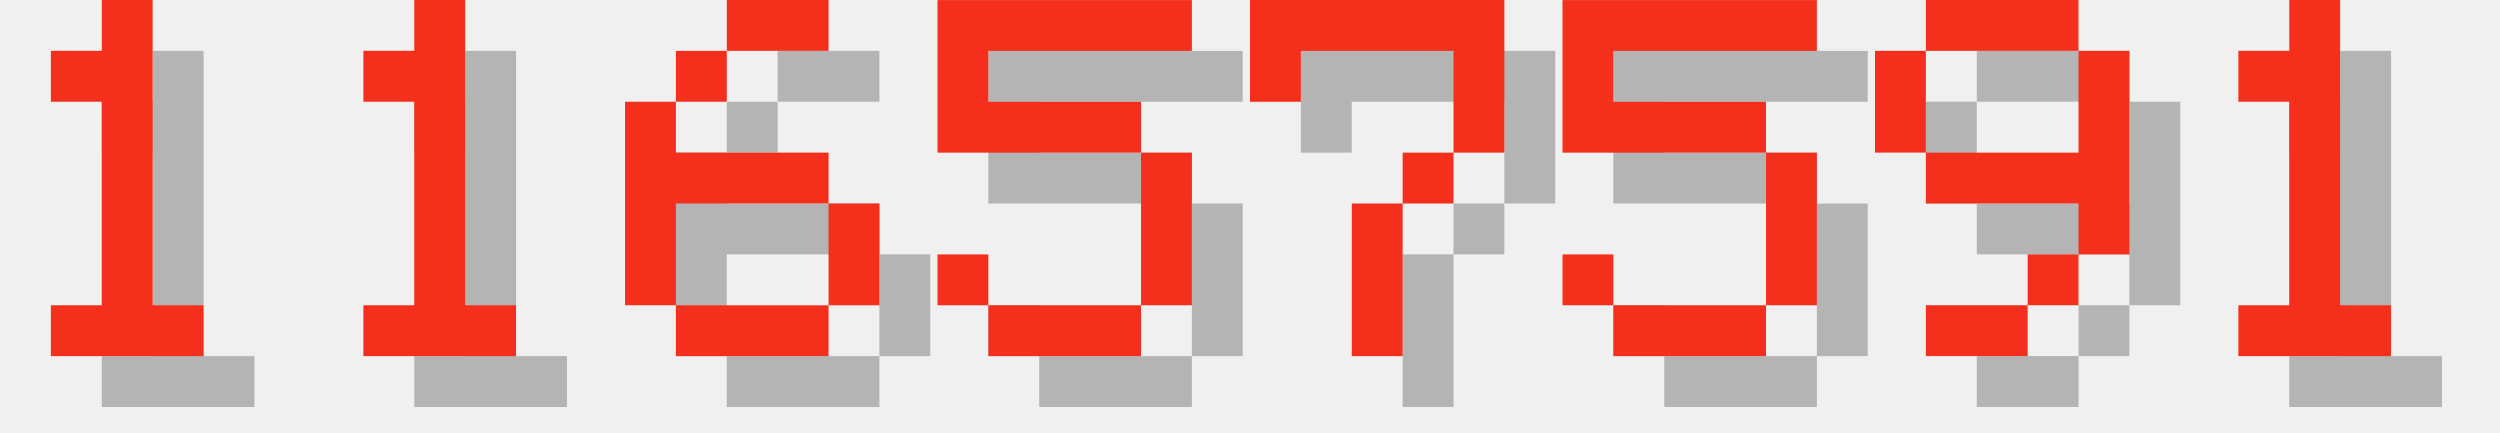
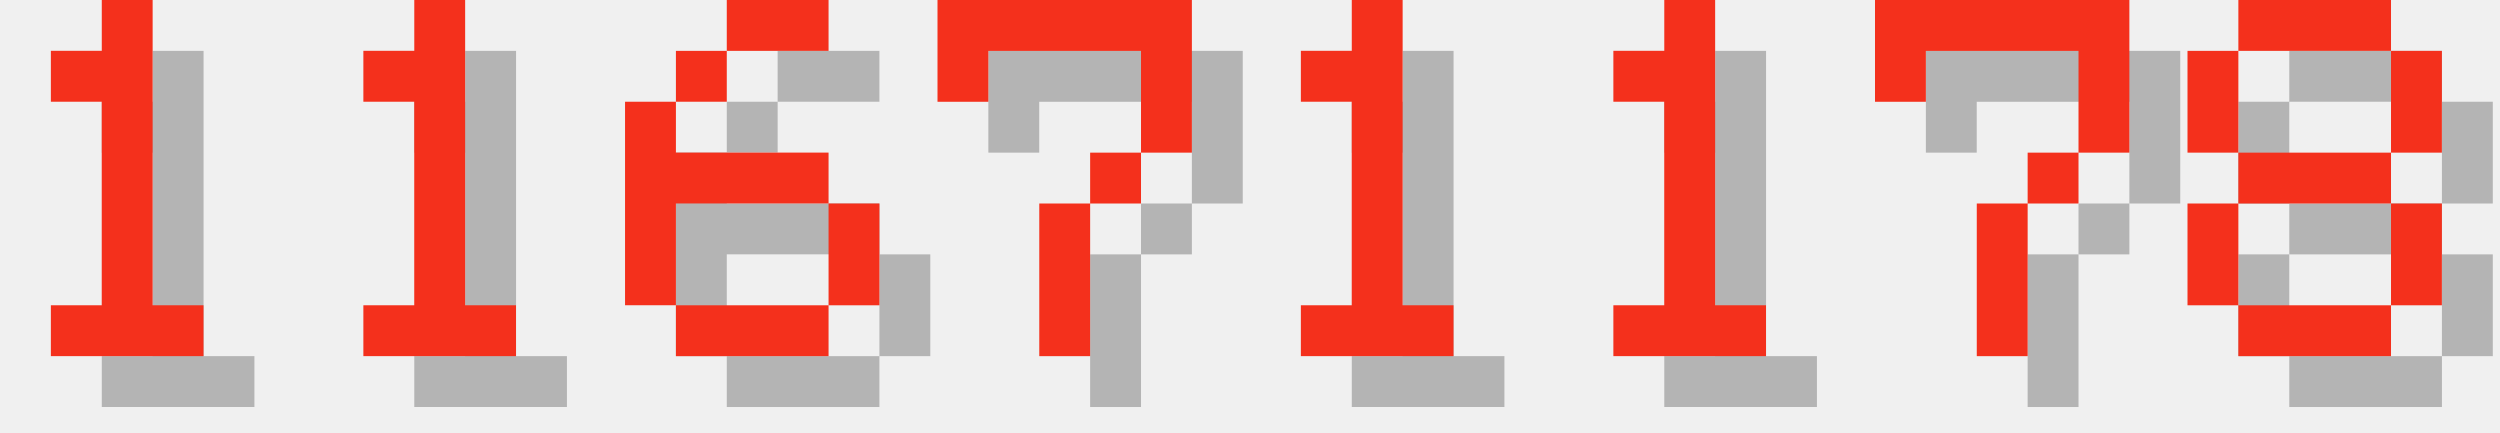
<svg xmlns="http://www.w3.org/2000/svg" version="1.1" width="208.0" height="36">
  <style>
        .text-foreground {
            fill: #F4301C;
        }
        .text-shadow {
            fill: #000000;
            fill-opacity: 0.25;
        }
    </style>
  <g class="digit" id="digit_1" transform="translate(0.0, 0), scale(4)">
    <path id="digit_1_shadow" class="text-shadow" d="m2.117 2.117v1.058h1.058v4.233h-1.058v1.058h3.175v-1.058h-1.058v-6.35h-1.058v1.058h-1.058z" fill-opacity=".5" style="paint-order:stroke fill markers" />
    <path id="digit_1_fg" class="text-foreground" d="m1.058 1.058v1.058h1.058v4.233h-1.058v1.058h3.175v-1.058h-1.058v-6.35h-1.058v1.058h-1.058z" fill="#fff" style="paint-order:stroke fill markers" />
  </g>
  <g class="digit" id="digit_1" transform="translate(26.0, 0), scale(4)">
    <path id="digit_1_shadow" class="text-shadow" d="m2.117 2.117v1.058h1.058v4.233h-1.058v1.058h3.175v-1.058h-1.058v-6.35h-1.058v1.058h-1.058z" fill-opacity=".5" style="paint-order:stroke fill markers" />
    <path id="digit_1_fg" class="text-foreground" d="m1.058 1.058v1.058h1.058v4.233h-1.058v1.058h3.175v-1.058h-1.058v-6.35h-1.058v1.058h-1.058z" fill="#fff" style="paint-order:stroke fill markers" />
  </g>
  <g class="digit" id="digit_6" transform="translate(52.0, 0), scale(4)">
    <path id="digit_6_shadow" class="text-shadow" d="m3.175 1.058v1.058h2.117v-1.058h-2.117zm0 1.058h-1.058v1.058h1.058v-1.058zm-1.058 1.058h-1.058v4.233h1.058v-2.117h3.175v-1.058h-3.175v-1.058zm3.175 2.117v2.117h1.058v-2.117h-1.058zm0 2.117h-3.175v1.058h3.175v-1.058z" fill-opacity=".5" style="paint-order:stroke fill markers" />
    <path id="digit_6_fg" class="text-foreground" d="m2.117 0v1.058h2.117v-1.058h-2.117zm0 1.058h-1.058v1.058h1.058v-1.058zm-1.058 1.058h-1.058v4.233h1.058v-2.117h3.175v-1.058h-3.175v-1.058zm3.175 2.117v2.117h1.058v-2.117h-1.058zm0 2.117h-3.175v1.058h3.175v-1.058z" fill="#fff" style="paint-order:stroke fill markers" />
  </g>
-   <g class="digit" id="digit_5" transform="translate(78.0, 0), scale(4)">
-     <path id="digit_5_shadow" class="text-shadow" d="m1.058 1.058v3.175h4.233v3.175h-3.175v-1.058h-1.058v1.058h1.058v1.058h3.175v-1.058h1.058v-3.175h-1.058v-1.058h-3.175v-1.058h4.233v-1.058h-5.292z" fill-opacity=".5" style="paint-order:stroke fill markers" />
-     <path id="digit_5_fg" class="text-foreground" d="m0 0v3.175h4.233v3.175h-3.175v-1.058h-1.058v1.058h1.058v1.058h3.175v-1.058h1.058v-3.175h-1.058v-1.058h-3.175v-1.058h4.233v-1.058h-5.292z" fill="#fff" style="paint-order:stroke fill markers" />
-   </g>
-   <g class="digit" id="digit_7" transform="translate(104.0, 0), scale(4)">
+   <g class="digit" id="digit_7" transform="translate(78.0, 0), scale(4)">
    <path id="digit_7_shadow" class="text-shadow" d="m1.058 1.058 2e-6 2.117h1.058v-1.058h3.175v1.058l2e-7 1.058h-1.058v1.058h-1.058l4e-7 3.175 1.058 1e-7v-3.175h1.058v-1.058h1.058l5e-7 -1.058v-2.117z" fill-opacity=".5" style="paint-order:stroke fill markers" />
    <path id="digit_7_fg" class="text-foreground" d="m0 0 2e-6 2.117h1.058v-1.058h3.175v1.058l2e-7 1.058h-1.058v1.058h-1.058l4e-7 3.175 1.058 1e-7v-3.175h1.058v-1.058h1.058l5e-7 -1.058v-2.117z" fill="#fff" style="paint-order:stroke fill markers" />
  </g>
-   <g class="digit" id="digit_5" transform="translate(130.0, 0), scale(4)">
-     <path id="digit_5_shadow" class="text-shadow" d="m1.058 1.058v3.175h4.233v3.175h-3.175v-1.058h-1.058v1.058h1.058v1.058h3.175v-1.058h1.058v-3.175h-1.058v-1.058h-3.175v-1.058h4.233v-1.058h-5.292z" fill-opacity=".5" style="paint-order:stroke fill markers" />
-     <path id="digit_5_fg" class="text-foreground" d="m0 0v3.175h4.233v3.175h-3.175v-1.058h-1.058v1.058h1.058v1.058h3.175v-1.058h1.058v-3.175h-1.058v-1.058h-3.175v-1.058h4.233v-1.058h-5.292z" fill="#fff" style="paint-order:stroke fill markers" />
-   </g>
-   <g class="digit" id="digit_9" transform="translate(156.0, 0), scale(4)">
-     <path id="digit_9_shadow" class="text-shadow" d="m2.117 1.058v1.058h3.175v-1.058h-3.175zm3.175 1.058v2.117h-3.175v1.058h3.175v1.058h1.058v-4.233h-1.058zm0 4.233h-1.058v1.058h1.058v-1.058zm-1.058 1.058h-2.117v1.058h2.117v-1.058zm-2.117-3.175v-2.117h-1.058v2.117h1.058z" fill-opacity=".5" style="paint-order:stroke fill markers" />
-     <path id="digit_9_fg" class="text-foreground" d="m1.058 0v1.058h3.175v-1.058h-3.175zm3.175 1.058v2.117h-3.175v1.058h3.175v1.058h1.058v-4.233h-1.058zm0 4.233h-1.058v1.058h1.058v-1.058zm-1.058 1.058h-2.117v1.058h2.117v-1.058zm-2.117-3.175v-2.117h-1.058v2.117h1.058z" fill="#fff" style="paint-order:stroke fill markers" />
-   </g>
-   <g class="digit" id="digit_1" transform="translate(182.0, 0), scale(4)">
+   <g class="digit" id="digit_1" transform="translate(104.0, 0), scale(4)">
    <path id="digit_1_shadow" class="text-shadow" d="m2.117 2.117v1.058h1.058v4.233h-1.058v1.058h3.175v-1.058h-1.058v-6.35h-1.058v1.058h-1.058z" fill-opacity=".5" style="paint-order:stroke fill markers" />
    <path id="digit_1_fg" class="text-foreground" d="m1.058 1.058v1.058h1.058v4.233h-1.058v1.058h3.175v-1.058h-1.058v-6.35h-1.058v1.058h-1.058z" fill="#fff" style="paint-order:stroke fill markers" />
  </g>
+   <g class="digit" id="digit_1" transform="translate(130.0, 0), scale(4)">
+     <path id="digit_1_shadow" class="text-shadow" d="m2.117 2.117v1.058h1.058v4.233h-1.058v1.058h3.175v-1.058h-1.058v-6.35h-1.058v1.058h-1.058z" fill-opacity=".5" style="paint-order:stroke fill markers" />
+     <path id="digit_1_fg" class="text-foreground" d="m1.058 1.058v1.058h1.058v4.233h-1.058v1.058h3.175v-1.058h-1.058v-6.35h-1.058v1.058h-1.058z" fill="#fff" style="paint-order:stroke fill markers" />
+   </g>
+   <g class="digit" id="digit_7" transform="translate(156.0, 0), scale(4)">
+     <path id="digit_7_shadow" class="text-shadow" d="m1.058 1.058 2e-6 2.117h1.058v-1.058h3.175v1.058l2e-7 1.058h-1.058v1.058h-1.058l4e-7 3.175 1.058 1e-7v-3.175h1.058v-1.058h1.058l5e-7 -1.058v-2.117z" fill-opacity=".5" style="paint-order:stroke fill markers" />
+     <path id="digit_7_fg" class="text-foreground" d="m0 0 2e-6 2.117h1.058v-1.058h3.175v1.058l2e-7 1.058h-1.058v1.058h-1.058l4e-7 3.175 1.058 1e-7v-3.175h1.058v-1.058h1.058l5e-7 -1.058v-2.117z" fill="#fff" style="paint-order:stroke fill markers" />
+   </g>
+   <g class="digit" id="digit_8" transform="translate(182.0, 0), scale(4)">
+     <path id="digit_8_shadow" class="text-shadow" d="m2.117 1.058v1.058h3.175v-1.058h-3.175zm3.175 1.058v2.117h1.058v-2.117h-1.058zm0 2.117h-3.175v1.058h3.175v-1.058zm0 1.058v2.117h1.058v-2.117h-1.058zm0 2.117h-3.175v1.058h3.175v-1.058zm-3.175 0v-2.117h-1.058v2.117h1.058zm0-3.175v-2.117h-1.058v2.117h1.058z" fill-opacity=".5" style="paint-order:stroke fill markers" />
+     <path id="digit_8_fg" class="text-foreground" d="m1.058 0v1.058h3.175v-1.058h-3.175zm3.175 1.058v2.117h1.058v-2.117h-1.058zm0 2.117h-3.175v1.058h3.175v-1.058zm0 1.058v2.117h1.058v-2.117h-1.058zm0 2.117h-3.175v1.058h3.175v-1.058zm-3.175 0v-2.117h-1.058v2.117h1.058zm0-3.175v-2.117h-1.058v2.117h1.058z" fill="#fff" style="paint-order:stroke fill markers" />
+   </g>
</svg>
